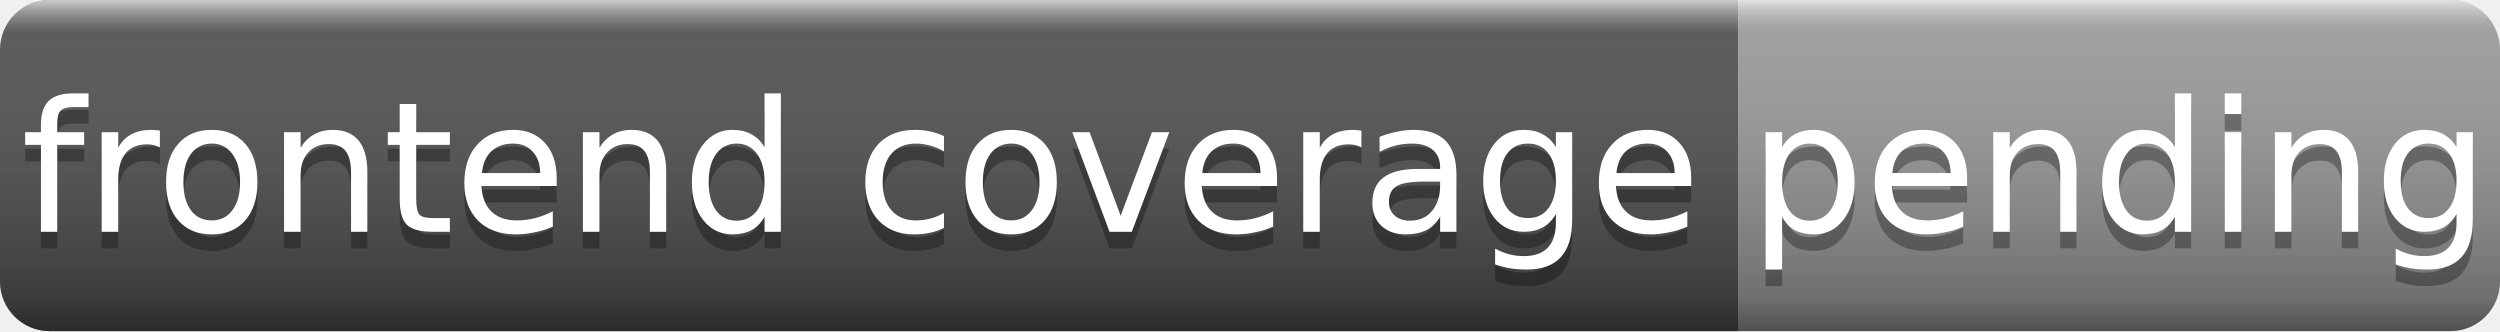
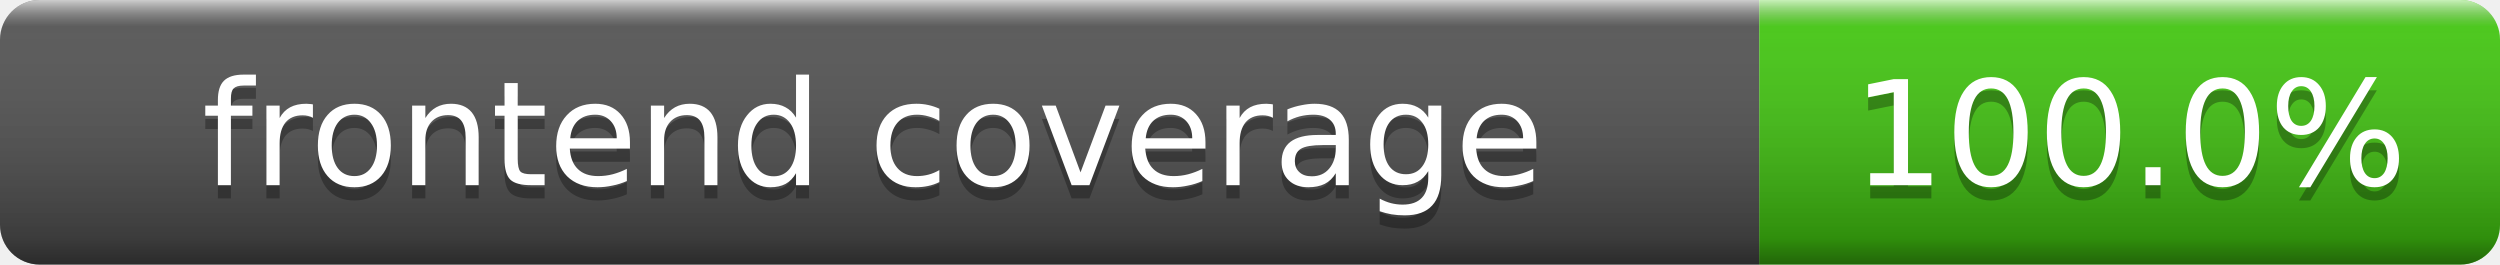
- <svg xmlns="http://www.w3.org/2000/svg" width="151" height="20" role="img" aria-label="frontend coverage: pending">
+ <svg xmlns="http://www.w3.org/2000/svg" width="189" height="20" role="img" aria-label="frontend coverage: 100.0%">
  <linearGradient id="s" x2="0" y2="100%">
    <stop offset="0" stop-color="#fff" stop-opacity=".7" />
    <stop offset=".1" stop-color="#aaa" stop-opacity=".1" />
    <stop offset=".9" stop-color="#000" stop-opacity=".3" />
    <stop offset="1" stop-color="#000" stop-opacity=".5" />
  </linearGradient>
  <clipPath id="r">
-     <rect width="151" height="20" rx="3" fill="#fff" />
+     <rect width="189" height="20" rx="3" fill="#fff" />
  </clipPath>
  <g clip-path="url(#r)">
-     <rect width="105" height="20" fill="#555" />
-     <rect x="105" width="46" height="20" fill="#9f9f9f" />
-     <rect width="151" height="20" fill="url(#s)" />
+     <rect width="133" height="20" fill="#555" />
+     <rect x="133" width="56" height="20" fill="#4c1" />
+     <rect width="189" height="20" fill="url(#s)" />
  </g>
  <g fill="#fff" text-anchor="middle" font-family="Verdana,Geneva,DejaVu Sans,sans-serif" font-size="11">
-     <text x="52" y="15" fill="#010101" fill-opacity=".3">frontend coverage</text>
-     <text x="52" y="14">frontend coverage</text>
-     <text x="128" y="15" fill="#010101" fill-opacity=".3">pending</text>
-     <text x="128" y="14">pending</text>
+     <text x="66" y="15" fill="#010101" fill-opacity=".3">frontend coverage</text>
+     <text x="66" y="14">frontend coverage</text>
+     <text x="161" y="15" fill="#010101" fill-opacity=".3">100.0%</text>
+     <text x="161" y="14">100.0%</text>
  </g>
</svg>
